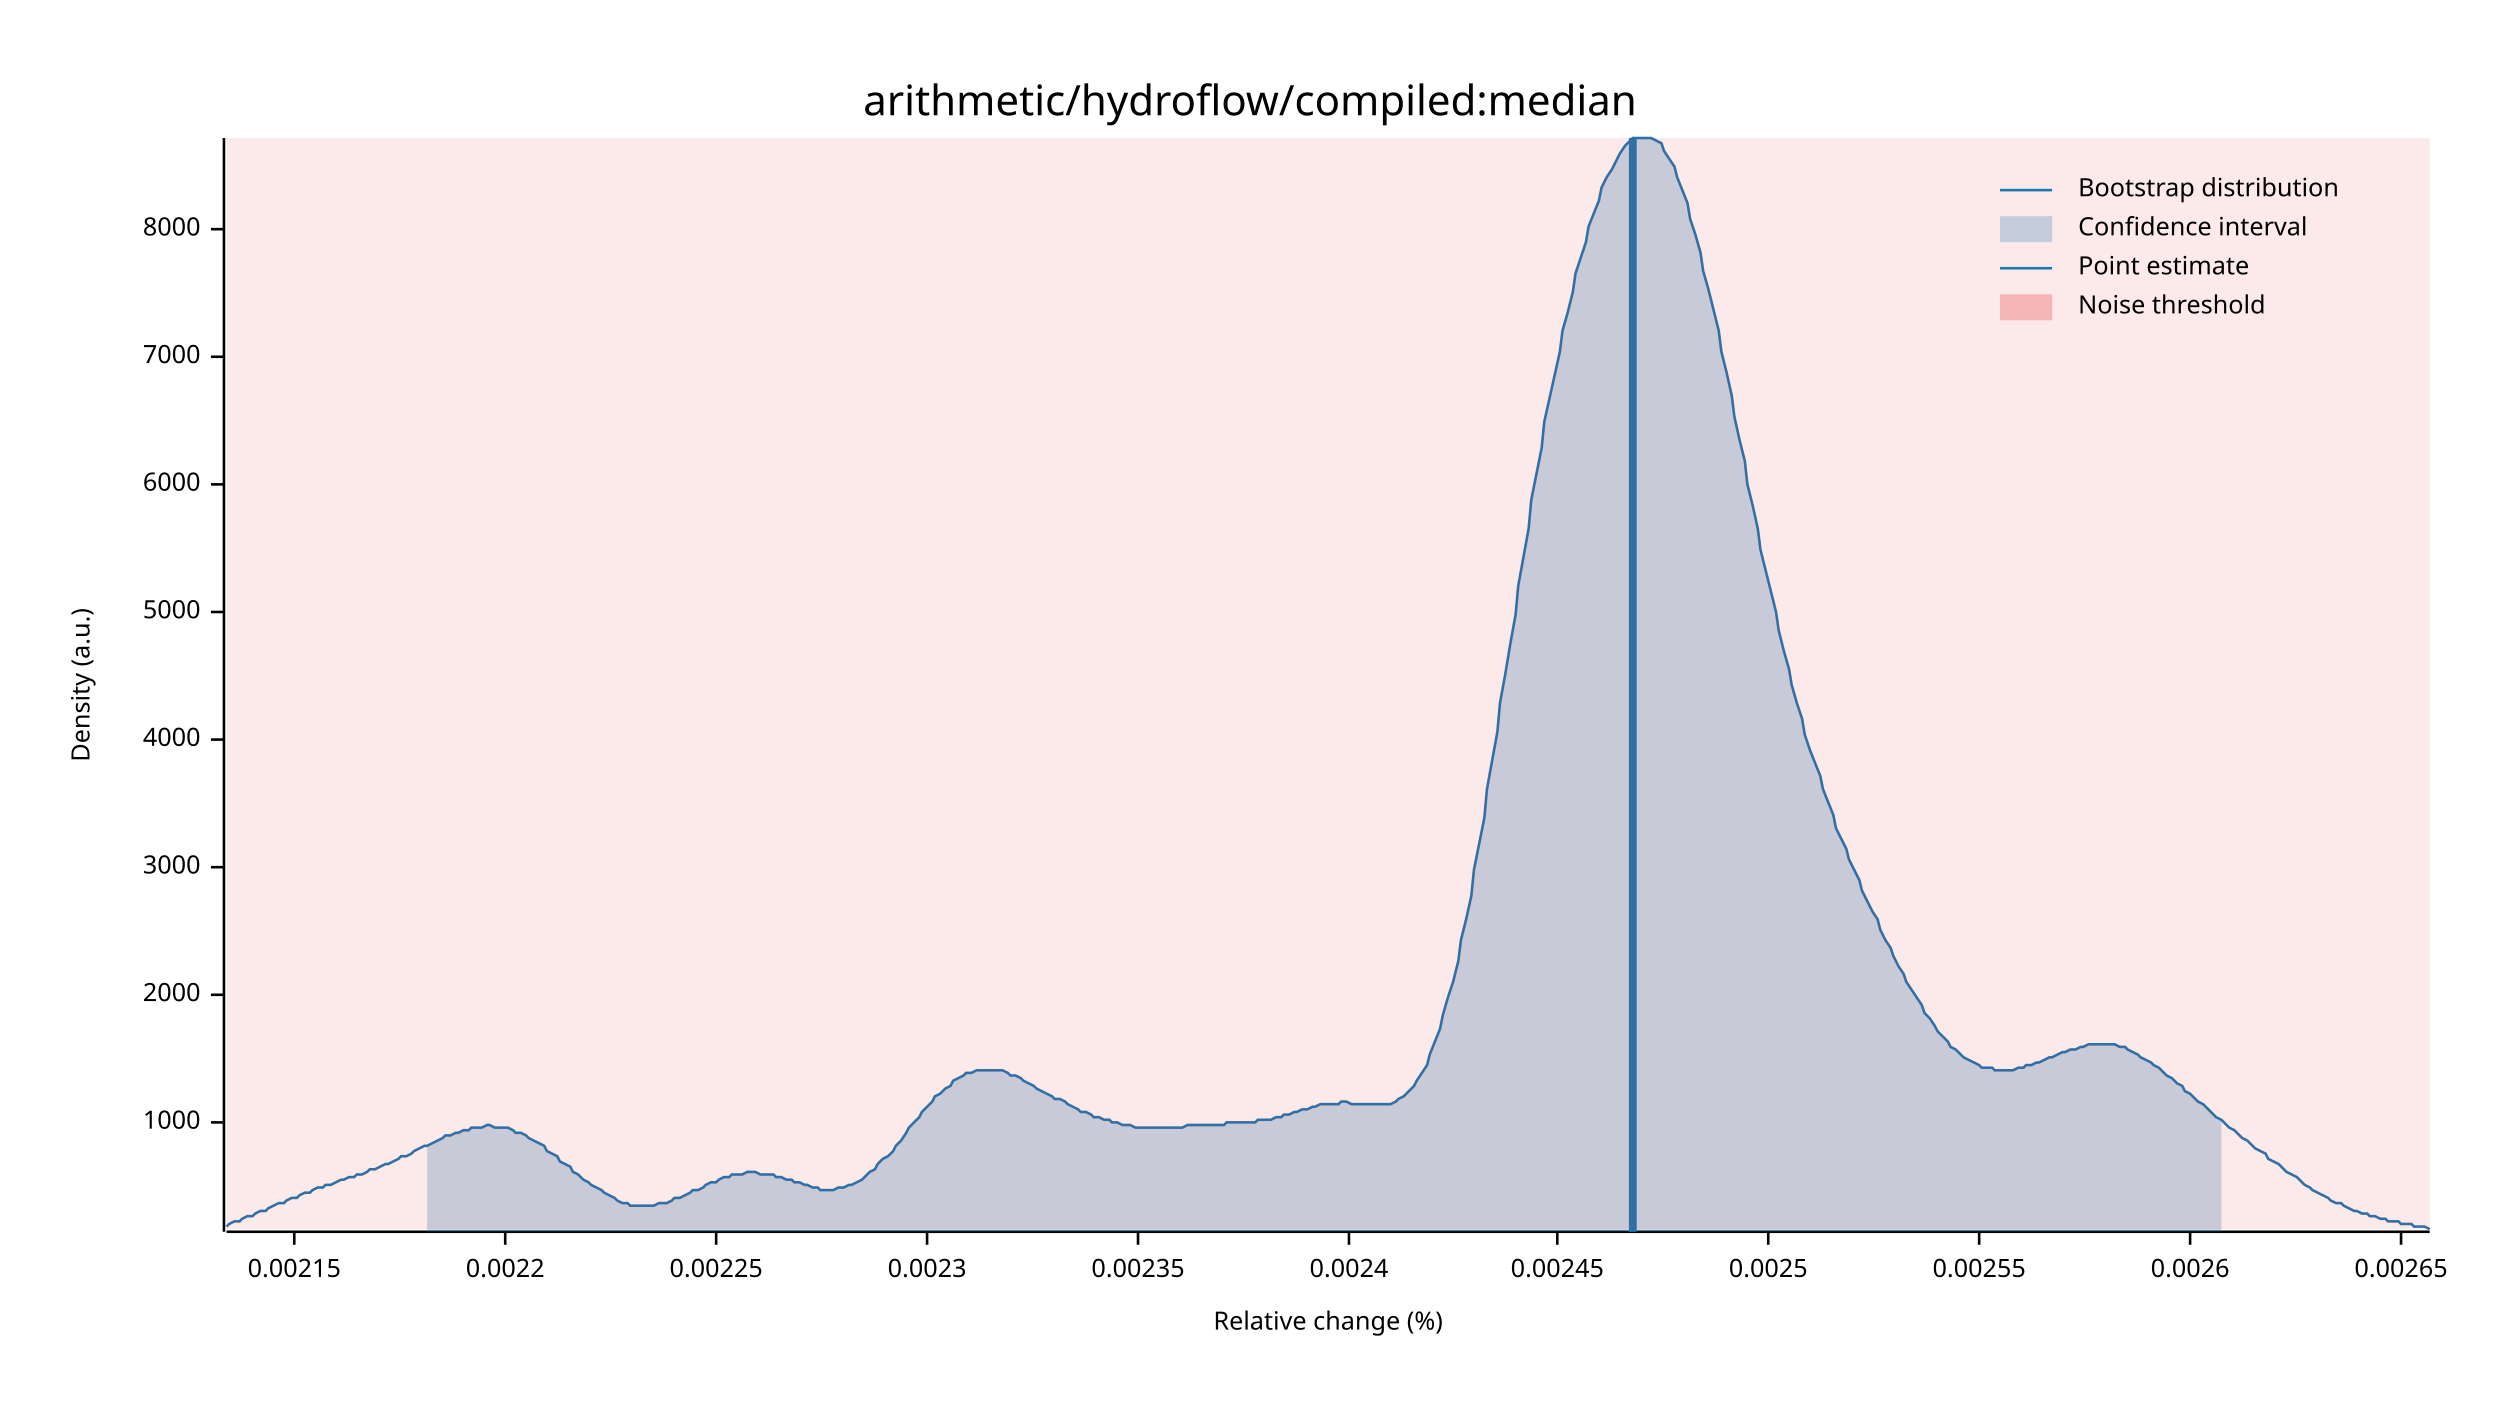
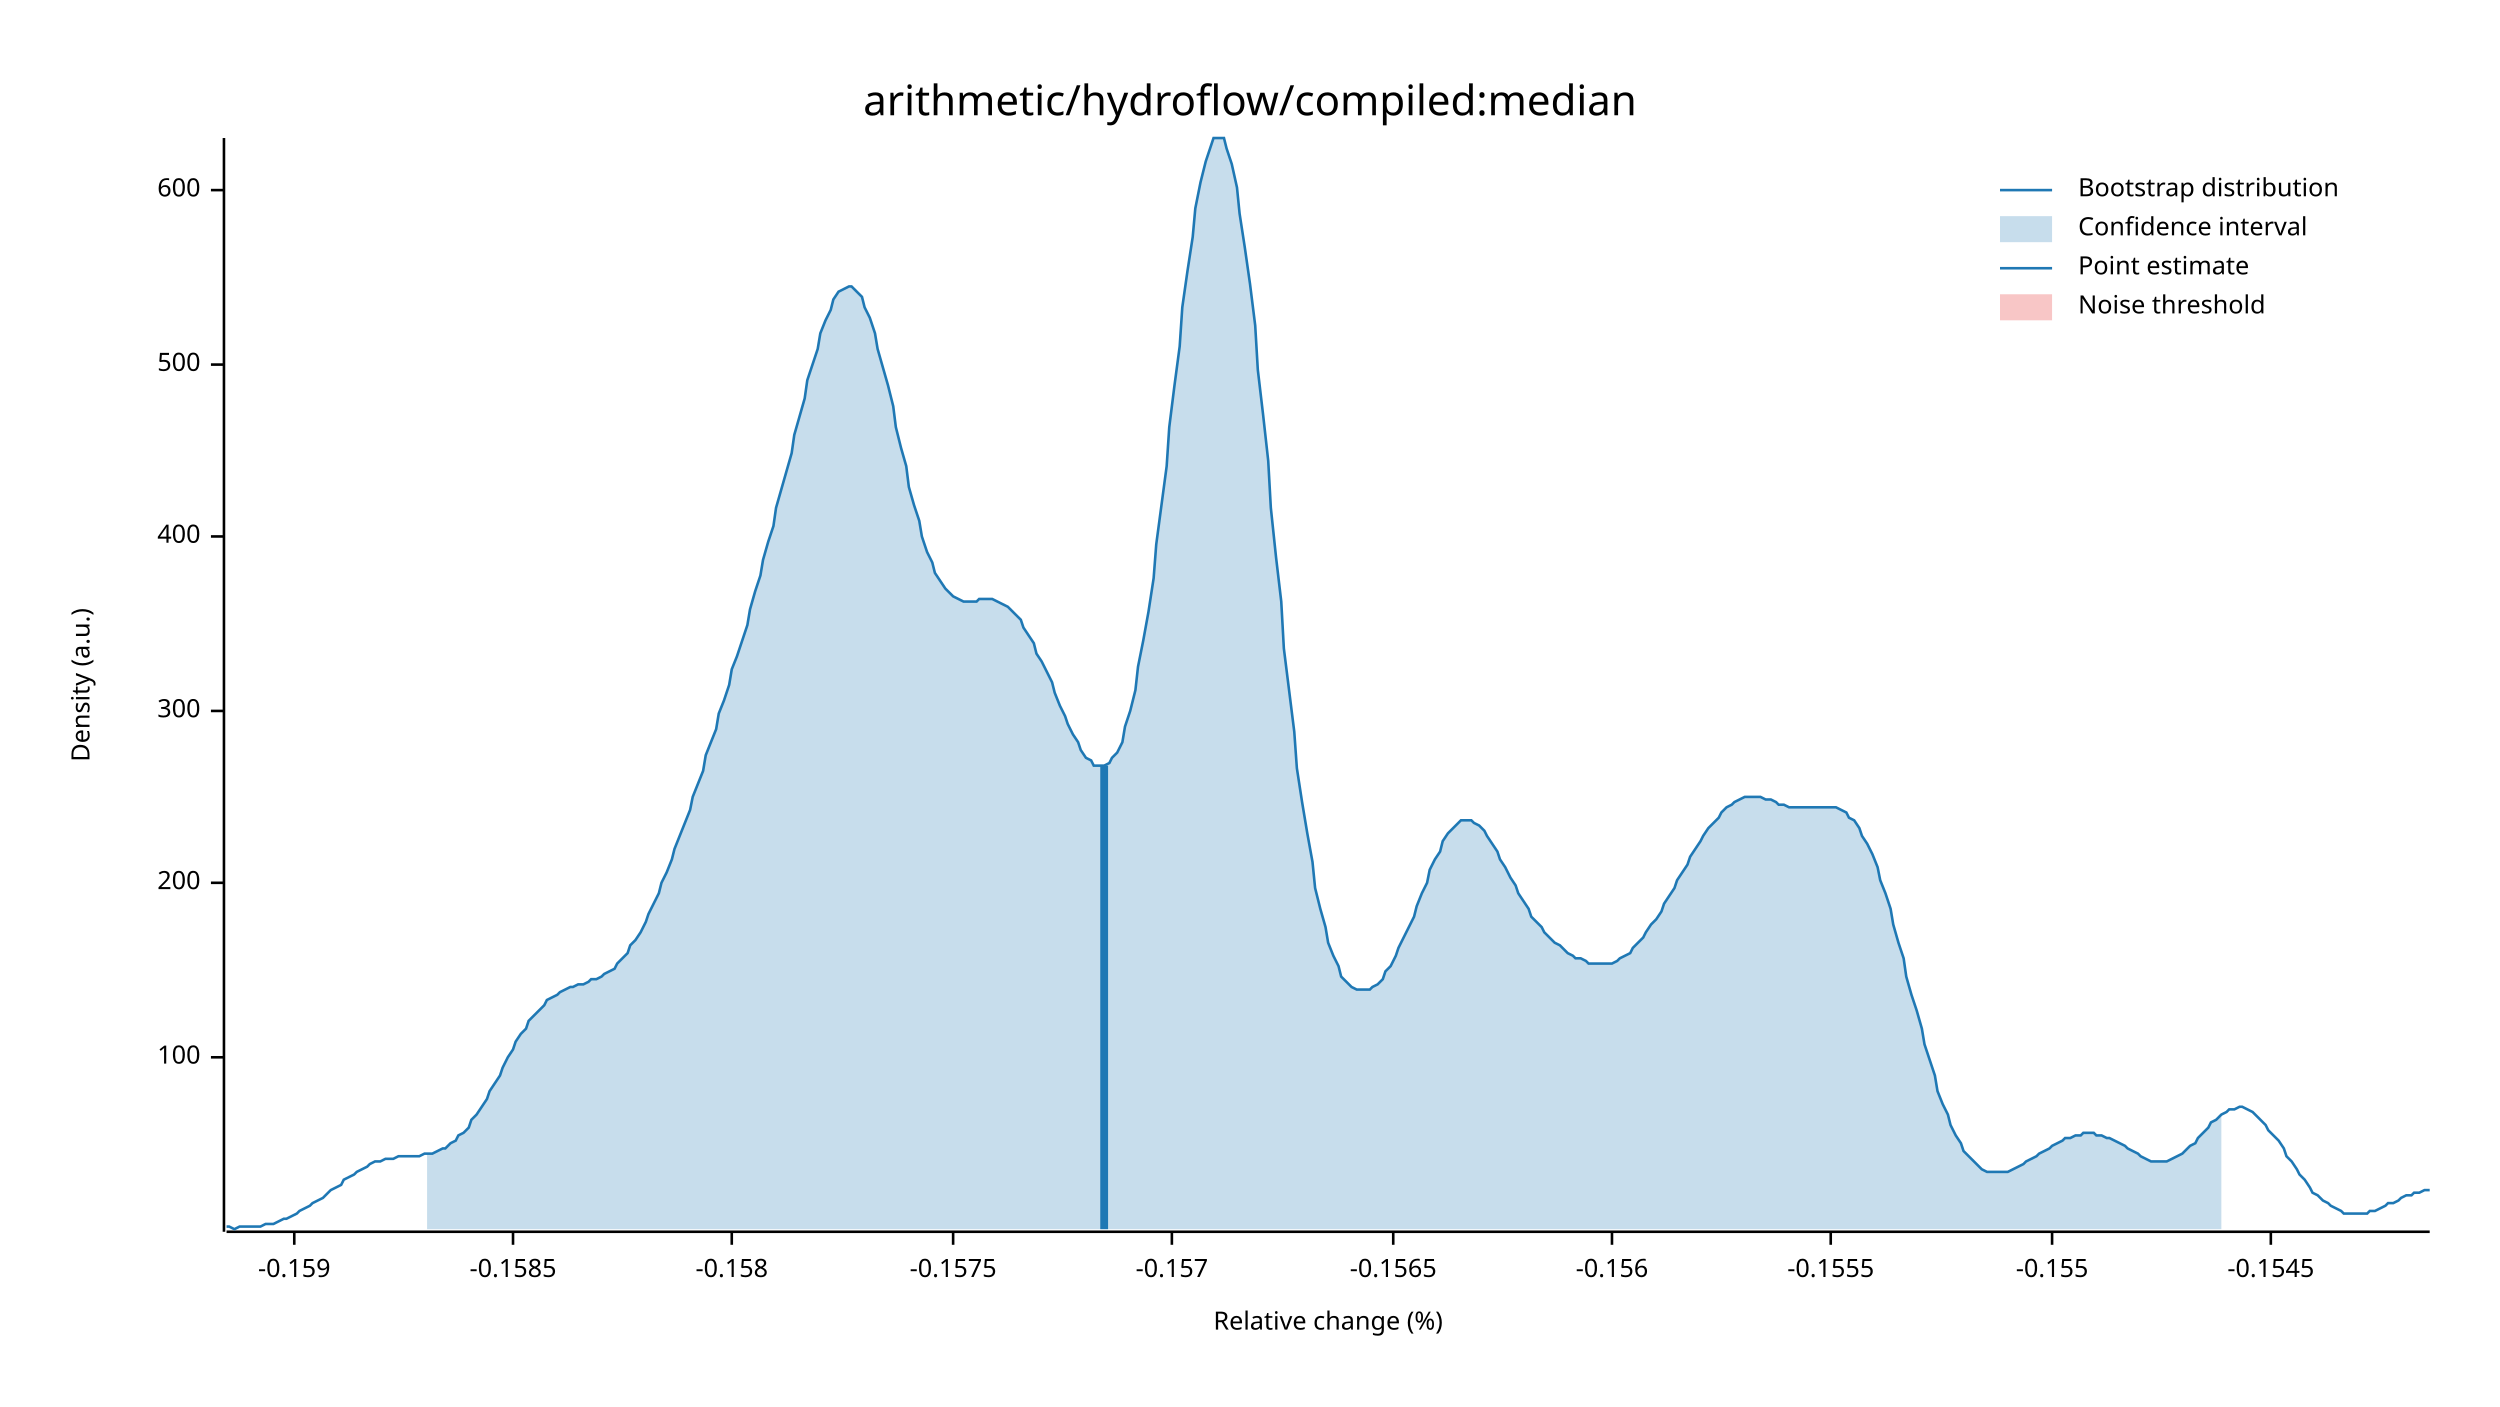
<svg xmlns="http://www.w3.org/2000/svg" width="960" height="540" viewBox="0 0 960 540">
  <text x="480" y="32" dy="0.76em" text-anchor="middle" font-family="sans-serif" font-size="16.129" opacity="1" fill="#000000">
arithmetic/hydroflow/compiled:median
</text>
  <text x="27" y="263" dy="0.76em" text-anchor="middle" font-family="sans-serif" font-size="9.677" opacity="1" fill="#000000" transform="rotate(270, 27, 263)">
Density (a.u.)
</text>
  <text x="510" y="513" dy="-0.5ex" text-anchor="middle" font-family="sans-serif" font-size="9.677" opacity="1" fill="#000000">
Relative change (%)
</text>
  <polyline fill="none" opacity="1" stroke="#000000" stroke-width="1" points="86,53 86,473 " />
-   <text x="77" y="431" dy="0.5ex" text-anchor="end" font-family="sans-serif" font-size="9.677" opacity="1" fill="#000000">
- 1000
+   <text x="77" y="406" dy="0.5ex" text-anchor="end" font-family="sans-serif" font-size="9.677" opacity="1" fill="#000000">
+ 100
</text>
-   <polyline fill="none" opacity="1" stroke="#000000" stroke-width="1" points="81,431 86,431 " />
-   <text x="77" y="382" dy="0.5ex" text-anchor="end" font-family="sans-serif" font-size="9.677" opacity="1" fill="#000000">
- 2000
+   <polyline fill="none" opacity="1" stroke="#000000" stroke-width="1" points="81,406 86,406 " />
+   <text x="77" y="339" dy="0.5ex" text-anchor="end" font-family="sans-serif" font-size="9.677" opacity="1" fill="#000000">
+ 200
</text>
-   <polyline fill="none" opacity="1" stroke="#000000" stroke-width="1" points="81,382 86,382 " />
-   <text x="77" y="333" dy="0.5ex" text-anchor="end" font-family="sans-serif" font-size="9.677" opacity="1" fill="#000000">
- 3000
+   <polyline fill="none" opacity="1" stroke="#000000" stroke-width="1" points="81,339 86,339 " />
+   <text x="77" y="273" dy="0.5ex" text-anchor="end" font-family="sans-serif" font-size="9.677" opacity="1" fill="#000000">
+ 300
</text>
-   <polyline fill="none" opacity="1" stroke="#000000" stroke-width="1" points="81,333 86,333 " />
-   <text x="77" y="284" dy="0.5ex" text-anchor="end" font-family="sans-serif" font-size="9.677" opacity="1" fill="#000000">
- 4000
+   <polyline fill="none" opacity="1" stroke="#000000" stroke-width="1" points="81,273 86,273 " />
+   <text x="77" y="206" dy="0.5ex" text-anchor="end" font-family="sans-serif" font-size="9.677" opacity="1" fill="#000000">
+ 400
</text>
-   <polyline fill="none" opacity="1" stroke="#000000" stroke-width="1" points="81,284 86,284 " />
-   <text x="77" y="235" dy="0.5ex" text-anchor="end" font-family="sans-serif" font-size="9.677" opacity="1" fill="#000000">
- 5000
+   <polyline fill="none" opacity="1" stroke="#000000" stroke-width="1" points="81,206 86,206 " />
+   <text x="77" y="140" dy="0.5ex" text-anchor="end" font-family="sans-serif" font-size="9.677" opacity="1" fill="#000000">
+ 500
</text>
-   <polyline fill="none" opacity="1" stroke="#000000" stroke-width="1" points="81,235 86,235 " />
-   <text x="77" y="186" dy="0.5ex" text-anchor="end" font-family="sans-serif" font-size="9.677" opacity="1" fill="#000000">
- 6000
+   <polyline fill="none" opacity="1" stroke="#000000" stroke-width="1" points="81,140 86,140 " />
+   <text x="77" y="73" dy="0.5ex" text-anchor="end" font-family="sans-serif" font-size="9.677" opacity="1" fill="#000000">
+ 600
</text>
-   <polyline fill="none" opacity="1" stroke="#000000" stroke-width="1" points="81,186 86,186 " />
-   <text x="77" y="137" dy="0.5ex" text-anchor="end" font-family="sans-serif" font-size="9.677" opacity="1" fill="#000000">
- 7000
- </text>
-   <polyline fill="none" opacity="1" stroke="#000000" stroke-width="1" points="81,137 86,137 " />
-   <text x="77" y="88" dy="0.5ex" text-anchor="end" font-family="sans-serif" font-size="9.677" opacity="1" fill="#000000">
- 8000
- </text>
-   <polyline fill="none" opacity="1" stroke="#000000" stroke-width="1" points="81,88 86,88 " />
+   <polyline fill="none" opacity="1" stroke="#000000" stroke-width="1" points="81,73 86,73 " />
  <polyline fill="none" opacity="1" stroke="#000000" stroke-width="1" points="87,473 933,473 " />
  <text x="113" y="483" dy="0.76em" text-anchor="middle" font-family="sans-serif" font-size="9.677" opacity="1" fill="#000000">
- 0.00215
+ -0.159
</text>
  <polyline fill="none" opacity="1" stroke="#000000" stroke-width="1" points="113,473 113,478 " />
-   <text x="194" y="483" dy="0.76em" text-anchor="middle" font-family="sans-serif" font-size="9.677" opacity="1" fill="#000000">
- 0.0022
+   <text x="197" y="483" dy="0.76em" text-anchor="middle" font-family="sans-serif" font-size="9.677" opacity="1" fill="#000000">
+ -0.1585
</text>
-   <polyline fill="none" opacity="1" stroke="#000000" stroke-width="1" points="194,473 194,478 " />
-   <text x="275" y="483" dy="0.76em" text-anchor="middle" font-family="sans-serif" font-size="9.677" opacity="1" fill="#000000">
- 0.00225
+   <polyline fill="none" opacity="1" stroke="#000000" stroke-width="1" points="197,473 197,478 " />
+   <text x="281" y="483" dy="0.76em" text-anchor="middle" font-family="sans-serif" font-size="9.677" opacity="1" fill="#000000">
+ -0.158
</text>
-   <polyline fill="none" opacity="1" stroke="#000000" stroke-width="1" points="275,473 275,478 " />
-   <text x="356" y="483" dy="0.76em" text-anchor="middle" font-family="sans-serif" font-size="9.677" opacity="1" fill="#000000">
- 0.0023
+   <polyline fill="none" opacity="1" stroke="#000000" stroke-width="1" points="281,473 281,478 " />
+   <text x="366" y="483" dy="0.76em" text-anchor="middle" font-family="sans-serif" font-size="9.677" opacity="1" fill="#000000">
+ -0.1575
</text>
-   <polyline fill="none" opacity="1" stroke="#000000" stroke-width="1" points="356,473 356,478 " />
-   <text x="437" y="483" dy="0.76em" text-anchor="middle" font-family="sans-serif" font-size="9.677" opacity="1" fill="#000000">
- 0.00235
+   <polyline fill="none" opacity="1" stroke="#000000" stroke-width="1" points="366,473 366,478 " />
+   <text x="450" y="483" dy="0.76em" text-anchor="middle" font-family="sans-serif" font-size="9.677" opacity="1" fill="#000000">
+ -0.157
</text>
-   <polyline fill="none" opacity="1" stroke="#000000" stroke-width="1" points="437,473 437,478 " />
-   <text x="518" y="483" dy="0.76em" text-anchor="middle" font-family="sans-serif" font-size="9.677" opacity="1" fill="#000000">
- 0.0024
+   <polyline fill="none" opacity="1" stroke="#000000" stroke-width="1" points="450,473 450,478 " />
+   <text x="535" y="483" dy="0.76em" text-anchor="middle" font-family="sans-serif" font-size="9.677" opacity="1" fill="#000000">
+ -0.1565
</text>
-   <polyline fill="none" opacity="1" stroke="#000000" stroke-width="1" points="518,473 518,478 " />
-   <text x="598" y="483" dy="0.76em" text-anchor="middle" font-family="sans-serif" font-size="9.677" opacity="1" fill="#000000">
- 0.00245
+   <polyline fill="none" opacity="1" stroke="#000000" stroke-width="1" points="535,473 535,478 " />
+   <text x="619" y="483" dy="0.76em" text-anchor="middle" font-family="sans-serif" font-size="9.677" opacity="1" fill="#000000">
+ -0.156
</text>
-   <polyline fill="none" opacity="1" stroke="#000000" stroke-width="1" points="598,473 598,478 " />
-   <text x="679" y="483" dy="0.76em" text-anchor="middle" font-family="sans-serif" font-size="9.677" opacity="1" fill="#000000">
- 0.0025
+   <polyline fill="none" opacity="1" stroke="#000000" stroke-width="1" points="619,473 619,478 " />
+   <text x="703" y="483" dy="0.76em" text-anchor="middle" font-family="sans-serif" font-size="9.677" opacity="1" fill="#000000">
+ -0.1555
</text>
-   <polyline fill="none" opacity="1" stroke="#000000" stroke-width="1" points="679,473 679,478 " />
-   <text x="760" y="483" dy="0.76em" text-anchor="middle" font-family="sans-serif" font-size="9.677" opacity="1" fill="#000000">
- 0.00255
+   <polyline fill="none" opacity="1" stroke="#000000" stroke-width="1" points="703,473 703,478 " />
+   <text x="788" y="483" dy="0.76em" text-anchor="middle" font-family="sans-serif" font-size="9.677" opacity="1" fill="#000000">
+ -0.155
</text>
-   <polyline fill="none" opacity="1" stroke="#000000" stroke-width="1" points="760,473 760,478 " />
-   <text x="841" y="483" dy="0.76em" text-anchor="middle" font-family="sans-serif" font-size="9.677" opacity="1" fill="#000000">
- 0.0026
+   <polyline fill="none" opacity="1" stroke="#000000" stroke-width="1" points="788,473 788,478 " />
+   <text x="872" y="483" dy="0.76em" text-anchor="middle" font-family="sans-serif" font-size="9.677" opacity="1" fill="#000000">
+ -0.1545
</text>
-   <polyline fill="none" opacity="1" stroke="#000000" stroke-width="1" points="841,473 841,478 " />
-   <text x="922" y="483" dy="0.76em" text-anchor="middle" font-family="sans-serif" font-size="9.677" opacity="1" fill="#000000">
- 0.00265
- </text>
-   <polyline fill="none" opacity="1" stroke="#000000" stroke-width="1" points="922,473 922,478 " />
-   <polyline fill="none" opacity="1" stroke="#1F78B4" stroke-width="1" points="87,471 88,470 90,469 92,469 93,468 95,467 97,467 98,466 100,465 102,465 103,464 105,463 107,462 109,462 110,461 112,460 114,460 115,459 117,458 119,458 120,457 122,456 124,456 125,455 127,455 129,454 131,453 132,453 134,452 136,452 137,451 139,451 141,450 142,449 144,449 146,448 148,447 149,447 151,446 153,445 154,444 156,444 158,443 159,442 161,441 163,440 164,440 166,439 168,438 170,437 171,436 173,436 175,435 176,435 178,434 180,434 181,433 183,433 185,433 187,432 188,432 190,433 192,433 193,433 195,433 197,434 198,435 200,435 202,436 203,437 205,438 207,439 209,440 210,442 212,443 214,444 215,446 217,447 219,448 220,450 222,451 224,453 226,454 227,455 229,456 231,457 232,458 234,459 236,460 237,461 239,462 241,462 242,463 244,463 246,463 248,463 249,463 251,463 253,462 254,462 256,462 258,461 259,460 261,460 263,459 265,458 266,457 268,457 270,456 271,455 273,454 275,454 276,453 278,452 280,452 281,451 283,451 285,451 287,450 288,450 290,450 292,451 293,451 295,451 297,451 298,452 300,452 302,453 304,453 305,454 307,454 309,455 310,455 312,456 314,456 315,457 317,457 319,457 320,457 322,456 324,456 326,455 327,455 329,454 331,453 332,452 334,450 336,449 337,447 339,445 341,444 343,442 344,440 346,438 348,435 349,433 351,431 353,429 354,427 356,425 358,423 359,421 361,420 363,418 365,417 366,415 368,414 370,413 371,412 373,412 375,411 376,411 378,411 380,411 381,411 383,411 385,411 387,412 388,413 390,413 392,414 393,415 395,416 397,417 398,418 400,419 402,420 404,421 405,422 407,422 409,423 410,424 412,425 414,426 415,427 417,427 419,428 420,429 422,429 424,430 426,430 427,431 429,431 431,432 432,432 434,432 436,433 437,433 439,433 441,433 443,433 444,433 446,433 448,433 449,433 451,433 453,433 454,433 456,432 458,432 459,432 461,432 463,432 465,432 466,432 468,432 470,432 471,431 473,431 475,431 476,431 478,431 480,431 482,431 483,430 485,430 487,430 488,430 490,429 492,429 493,428 495,428 497,427 498,427 500,426 502,426 504,425 505,425 507,424 509,424 510,424 512,424 514,424 515,423 517,423 519,424 521,424 522,424 524,424 526,424 527,424 529,424 531,424 532,424 534,424 536,423 537,422 539,421 541,419 543,417 544,415 546,412 548,409 549,405 551,400 553,395 554,390 556,383 558,377 560,369 561,361 563,353 565,344 566,334 568,324 570,314 571,303 573,292 575,281 576,270 578,259 580,247 582,236 583,225 585,214 587,203 588,192 590,182 592,172 593,162 595,153 597,144 599,135 600,127 602,120 604,112 605,105 607,99 609,93 610,87 612,82 614,77 615,72 617,68 619,65 621,61 622,59 624,56 626,54 627,53 629,53 631,53 632,53 634,53 636,54 638,55 639,58 641,61 643,64 644,68 646,73 648,78 649,84 651,90 653,97 654,104 656,111 658,119 660,127 661,135 663,143 665,152 666,160 668,169 670,177 671,186 673,194 675,203 676,211 678,219 680,227 682,235 683,242 685,250 687,257 688,263 690,270 692,276 693,282 695,288 697,293 699,298 700,303 702,308 704,313 705,318 707,322 709,326 710,330 712,334 714,338 715,342 717,346 719,350 721,353 722,357 724,361 726,364 727,367 729,371 731,374 732,377 734,380 736,383 738,386 739,389 741,391 743,394 744,396 746,398 748,400 749,402 751,403 753,405 754,406 756,407 758,408 760,409 761,410 763,410 765,410 766,411 768,411 770,411 771,411 773,411 775,410 777,410 778,409 780,409 782,408 783,408 785,407 787,406 788,406 790,405 792,404 793,404 795,403 797,403 799,402 800,402 802,401 804,401 805,401 807,401 809,401 810,401 812,401 814,402 816,402 817,403 819,404 821,405 822,406 824,407 826,408 827,409 829,410 831,412 832,413 834,414 836,416 838,417 839,419 841,420 843,422 844,423 846,424 848,426 849,427 851,429 853,430 855,432 856,433 858,434 860,436 861,437 863,438 865,440 866,441 868,442 870,443 871,445 873,446 875,447 877,449 878,450 880,451 882,452 883,453 885,455 887,456 888,457 890,458 892,459 894,460 895,461 897,462 899,462 900,463 902,464 904,465 905,465 907,466 909,466 910,467 912,467 914,468 916,468 917,469 919,469 921,469 922,470 924,470 926,470 927,471 929,471 931,471 933,472 " />
-   <polygon opacity="0.25" fill="#1F78B4" points="164,440 166,439 168,438 170,437 171,436 173,436 175,435 176,435 178,434 180,434 181,433 183,433 185,433 187,432 188,432 190,433 192,433 193,433 195,433 197,434 198,435 200,435 202,436 203,437 205,438 207,439 209,440 210,442 212,443 214,444 215,446 217,447 219,448 220,450 222,451 224,453 226,454 227,455 229,456 231,457 232,458 234,459 236,460 237,461 239,462 241,462 242,463 244,463 246,463 248,463 249,463 251,463 253,462 254,462 256,462 258,461 259,460 261,460 263,459 265,458 266,457 268,457 270,456 271,455 273,454 275,454 276,453 278,452 280,452 281,451 283,451 285,451 287,450 288,450 290,450 292,451 293,451 295,451 297,451 298,452 300,452 302,453 304,453 305,454 307,454 309,455 310,455 312,456 314,456 315,457 317,457 319,457 320,457 322,456 324,456 326,455 327,455 329,454 331,453 332,452 334,450 336,449 337,447 339,445 341,444 343,442 344,440 346,438 348,435 349,433 351,431 353,429 354,427 356,425 358,423 359,421 361,420 363,418 365,417 366,415 368,414 370,413 371,412 373,412 375,411 376,411 378,411 380,411 381,411 383,411 385,411 387,412 388,413 390,413 392,414 393,415 395,416 397,417 398,418 400,419 402,420 404,421 405,422 407,422 409,423 410,424 412,425 414,426 415,427 417,427 419,428 420,429 422,429 424,430 426,430 427,431 429,431 431,432 432,432 434,432 436,433 437,433 439,433 441,433 443,433 444,433 446,433 448,433 449,433 451,433 453,433 454,433 456,432 458,432 459,432 461,432 463,432 465,432 466,432 468,432 470,432 471,431 473,431 475,431 476,431 478,431 480,431 482,431 483,430 485,430 487,430 488,430 490,429 492,429 493,428 495,428 497,427 498,427 500,426 502,426 504,425 505,425 507,424 509,424 510,424 512,424 514,424 515,423 517,423 519,424 521,424 522,424 524,424 526,424 527,424 529,424 531,424 532,424 534,424 536,423 537,422 539,421 541,419 543,417 544,415 546,412 548,409 549,405 551,400 553,395 554,390 556,383 558,377 560,369 561,361 563,353 565,344 566,334 568,324 570,314 571,303 573,292 575,281 576,270 578,259 580,247 582,236 583,225 585,214 587,203 588,192 590,182 592,172 593,162 595,153 597,144 599,135 600,127 602,120 604,112 605,105 607,99 609,93 610,87 612,82 614,77 615,72 617,68 619,65 621,61 622,59 624,56 626,54 627,53 629,53 631,53 632,53 634,53 636,54 638,55 639,58 641,61 643,64 644,68 646,73 648,78 649,84 651,90 653,97 654,104 656,111 658,119 660,127 661,135 663,143 665,152 666,160 668,169 670,177 671,186 673,194 675,203 676,211 678,219 680,227 682,235 683,242 685,250 687,257 688,263 690,270 692,276 693,282 695,288 697,293 699,298 700,303 702,308 704,313 705,318 707,322 709,326 710,330 712,334 714,338 715,342 717,346 719,350 721,353 722,357 724,361 726,364 727,367 729,371 731,374 732,377 734,380 736,383 738,386 739,389 741,391 743,394 744,396 746,398 748,400 749,402 751,403 753,405 754,406 756,407 758,408 760,409 761,410 763,410 765,410 766,411 768,411 770,411 771,411 773,411 775,410 777,410 778,409 780,409 782,408 783,408 785,407 787,406 788,406 790,405 792,404 793,404 795,403 797,403 799,402 800,402 802,401 804,401 805,401 807,401 809,401 810,401 812,401 814,402 816,402 817,403 819,404 821,405 822,406 824,407 826,408 827,409 829,410 831,412 832,413 834,414 836,416 838,417 839,419 841,420 843,422 844,423 846,424 848,426 849,427 851,429 853,430 853,473 164,473 " />
-   <polyline fill="none" opacity="1" stroke="#1F78B4" stroke-width="3" points="627,473 627,53 " />
-   <rect x="87" y="53" width="846" height="419" opacity="0.1" fill="#E31A1C" stroke="none" />
+   <polyline fill="none" opacity="1" stroke="#000000" stroke-width="1" points="872,473 872,478 " />
+   <polyline fill="none" opacity="1" stroke="#1F78B4" stroke-width="1" points="87,471 88,471 90,472 92,471 93,471 95,471 97,471 98,471 100,471 102,470 103,470 105,470 107,469 109,468 110,468 112,467 114,466 115,465 117,464 119,463 120,462 122,461 124,460 125,459 127,457 129,456 131,455 132,453 134,452 136,451 137,450 139,449 141,448 142,447 144,446 146,446 148,445 149,445 151,445 153,444 154,444 156,444 158,444 159,444 161,444 163,443 164,443 166,443 168,442 170,441 171,441 173,439 175,438 176,436 178,435 180,433 181,430 183,428 185,425 187,422 188,419 190,416 192,413 193,410 195,406 197,403 198,400 200,397 202,395 203,392 205,390 207,388 209,386 210,384 212,383 214,382 215,381 217,380 219,379 220,379 222,378 224,378 226,377 227,376 229,376 231,375 232,374 234,373 236,372 237,370 239,368 241,366 242,363 244,361 246,358 248,354 249,351 251,347 253,343 254,339 256,335 258,330 259,326 261,321 263,316 265,311 266,306 268,301 270,296 271,290 273,285 275,280 276,274 278,269 280,263 281,257 283,252 285,246 287,240 288,234 290,227 292,221 293,215 295,208 297,202 298,195 300,188 302,181 304,174 305,167 307,160 309,153 310,146 312,140 314,134 315,128 317,123 319,119 320,115 322,112 324,111 326,110 327,110 329,112 331,114 332,118 334,122 336,128 337,134 339,141 341,148 343,156 344,164 346,172 348,179 349,187 351,194 353,200 354,206 356,212 358,216 359,220 361,223 363,226 365,228 366,229 368,230 370,231 371,231 373,231 375,231 376,230 378,230 380,230 381,230 383,231 385,232 387,233 388,234 390,236 392,238 393,241 395,244 397,247 398,251 400,254 402,258 404,262 405,266 407,271 409,275 410,278 412,282 414,285 415,288 417,291 419,292 420,294 422,294 424,294 426,293 427,291 429,289 431,285 432,279 434,273 436,265 437,256 439,246 441,235 443,222 444,209 446,194 448,179 449,164 451,148 453,133 454,118 456,104 458,91 459,80 461,70 463,62 465,56 466,53 468,53 470,53 471,57 473,63 475,72 476,82 478,95 480,109 482,125 483,142 485,159 487,177 488,195 490,214 492,231 493,249 495,265 497,281 498,295 500,308 502,320 504,331 505,341 507,349 509,356 510,362 512,367 514,371 515,375 517,377 519,379 521,380 522,380 524,380 526,380 527,379 529,378 531,376 532,373 534,371 536,367 537,364 539,360 541,356 543,352 544,348 546,343 548,339 549,334 551,330 553,327 554,323 556,320 558,318 560,316 561,315 563,315 565,315 566,316 568,317 570,319 571,321 573,324 575,327 576,330 578,333 580,337 582,340 583,343 585,346 587,349 588,352 590,354 592,356 593,358 595,360 597,362 599,363 600,364 602,366 604,367 605,368 607,368 609,369 610,370 612,370 614,370 615,370 617,370 619,370 621,369 622,368 624,367 626,366 627,364 629,362 631,360 632,358 634,355 636,353 638,350 639,347 641,344 643,341 644,338 646,335 648,332 649,329 651,326 653,323 654,321 656,318 658,316 660,314 661,312 663,310 665,309 666,308 668,307 670,306 671,306 673,306 675,306 676,306 678,307 680,307 682,308 683,309 685,309 687,310 688,310 690,310 692,310 693,310 695,310 697,310 699,310 700,310 702,310 704,310 705,310 707,311 709,312 710,314 712,315 714,318 715,321 717,324 719,328 721,333 722,338 724,343 726,349 727,355 729,362 731,368 732,375 734,382 736,388 738,395 739,401 741,407 743,413 744,419 746,424 748,428 749,432 751,436 753,439 754,442 756,444 758,446 760,448 761,449 763,450 765,450 766,450 768,450 770,450 771,450 773,449 775,448 777,447 778,446 780,445 782,444 783,443 785,442 787,441 788,440 790,439 792,438 793,437 795,437 797,436 799,436 800,435 802,435 804,435 805,436 807,436 809,437 810,437 812,438 814,439 816,440 817,441 819,442 821,443 822,444 824,445 826,446 827,446 829,446 831,446 832,446 834,445 836,444 838,443 839,442 841,440 843,439 844,437 846,435 848,433 849,431 851,430 853,428 855,427 856,426 858,426 860,425 861,425 863,426 865,427 866,428 868,430 870,432 871,434 873,436 875,438 877,441 878,444 880,446 882,449 883,451 885,453 887,456 888,458 890,459 892,461 894,462 895,463 897,464 899,465 900,466 902,466 904,466 905,466 907,466 909,466 910,465 912,465 914,464 916,463 917,462 919,462 921,461 922,460 924,459 926,459 927,458 929,458 931,457 933,457 " />
+   <polygon opacity="0.25" fill="#1F78B4" points="164,443 166,443 168,442 170,441 171,441 173,439 175,438 176,436 178,435 180,433 181,430 183,428 185,425 187,422 188,419 190,416 192,413 193,410 195,406 197,403 198,400 200,397 202,395 203,392 205,390 207,388 209,386 210,384 212,383 214,382 215,381 217,380 219,379 220,379 222,378 224,378 226,377 227,376 229,376 231,375 232,374 234,373 236,372 237,370 239,368 241,366 242,363 244,361 246,358 248,354 249,351 251,347 253,343 254,339 256,335 258,330 259,326 261,321 263,316 265,311 266,306 268,301 270,296 271,290 273,285 275,280 276,274 278,269 280,263 281,257 283,252 285,246 287,240 288,234 290,227 292,221 293,215 295,208 297,202 298,195 300,188 302,181 304,174 305,167 307,160 309,153 310,146 312,140 314,134 315,128 317,123 319,119 320,115 322,112 324,111 326,110 327,110 329,112 331,114 332,118 334,122 336,128 337,134 339,141 341,148 343,156 344,164 346,172 348,179 349,187 351,194 353,200 354,206 356,212 358,216 359,220 361,223 363,226 365,228 366,229 368,230 370,231 371,231 373,231 375,231 376,230 378,230 380,230 381,230 383,231 385,232 387,233 388,234 390,236 392,238 393,241 395,244 397,247 398,251 400,254 402,258 404,262 405,266 407,271 409,275 410,278 412,282 414,285 415,288 417,291 419,292 420,294 422,294 424,294 426,293 427,291 429,289 431,285 432,279 434,273 436,265 437,256 439,246 441,235 443,222 444,209 446,194 448,179 449,164 451,148 453,133 454,118 456,104 458,91 459,80 461,70 463,62 465,56 466,53 468,53 470,53 471,57 473,63 475,72 476,82 478,95 480,109 482,125 483,142 485,159 487,177 488,195 490,214 492,231 493,249 495,265 497,281 498,295 500,308 502,320 504,331 505,341 507,349 509,356 510,362 512,367 514,371 515,375 517,377 519,379 521,380 522,380 524,380 526,380 527,379 529,378 531,376 532,373 534,371 536,367 537,364 539,360 541,356 543,352 544,348 546,343 548,339 549,334 551,330 553,327 554,323 556,320 558,318 560,316 561,315 563,315 565,315 566,316 568,317 570,319 571,321 573,324 575,327 576,330 578,333 580,337 582,340 583,343 585,346 587,349 588,352 590,354 592,356 593,358 595,360 597,362 599,363 600,364 602,366 604,367 605,368 607,368 609,369 610,370 612,370 614,370 615,370 617,370 619,370 621,369 622,368 624,367 626,366 627,364 629,362 631,360 632,358 634,355 636,353 638,350 639,347 641,344 643,341 644,338 646,335 648,332 649,329 651,326 653,323 654,321 656,318 658,316 660,314 661,312 663,310 665,309 666,308 668,307 670,306 671,306 673,306 675,306 676,306 678,307 680,307 682,308 683,309 685,309 687,310 688,310 690,310 692,310 693,310 695,310 697,310 699,310 700,310 702,310 704,310 705,310 707,311 709,312 710,314 712,315 714,318 715,321 717,324 719,328 721,333 722,338 724,343 726,349 727,355 729,362 731,368 732,375 734,382 736,388 738,395 739,401 741,407 743,413 744,419 746,424 748,428 749,432 751,436 753,439 754,442 756,444 758,446 760,448 761,449 763,450 765,450 766,450 768,450 770,450 771,450 773,449 775,448 777,447 778,446 780,445 782,444 783,443 785,442 787,441 788,440 790,439 792,438 793,437 795,437 797,436 799,436 800,435 802,435 804,435 805,436 807,436 809,437 810,437 812,438 814,439 816,440 817,441 819,442 821,443 822,444 824,445 826,446 827,446 829,446 831,446 832,446 834,445 836,444 838,443 839,442 841,440 843,439 844,437 846,435 848,433 849,431 851,430 853,428 853,472 164,472 " />
+   <polyline fill="none" opacity="1" stroke="#1F78B4" stroke-width="3" points="424,472 424,294 " />
+   <rect x="510" y="53" width="0" height="419" opacity="0.1" fill="#E31A1C" stroke="none" />
  <text x="798" y="68" dy="0.76em" text-anchor="start" font-family="sans-serif" font-size="9.677" opacity="1" fill="#000000">
Bootstrap distribution
</text>
  <text x="798" y="83" dy="0.76em" text-anchor="start" font-family="sans-serif" font-size="9.677" opacity="1" fill="#000000">
Confidence interval
</text>
  <text x="798" y="98" dy="0.76em" text-anchor="start" font-family="sans-serif" font-size="9.677" opacity="1" fill="#000000">
Point estimate
</text>
  <text x="798" y="113" dy="0.76em" text-anchor="start" font-family="sans-serif" font-size="9.677" opacity="1" fill="#000000">
Noise threshold
</text>
  <polyline fill="none" opacity="1" stroke="#1F78B4" stroke-width="1" points="768,73 788,73 " />
  <rect x="768" y="83" width="20" height="10" opacity="0.25" fill="#1F78B4" stroke="none" />
  <polyline fill="none" opacity="1" stroke="#1F78B4" stroke-width="1" points="768,103 788,103 " />
  <rect x="768" y="113" width="20" height="10" opacity="0.25" fill="#E31A1C" stroke="none" />
</svg>
